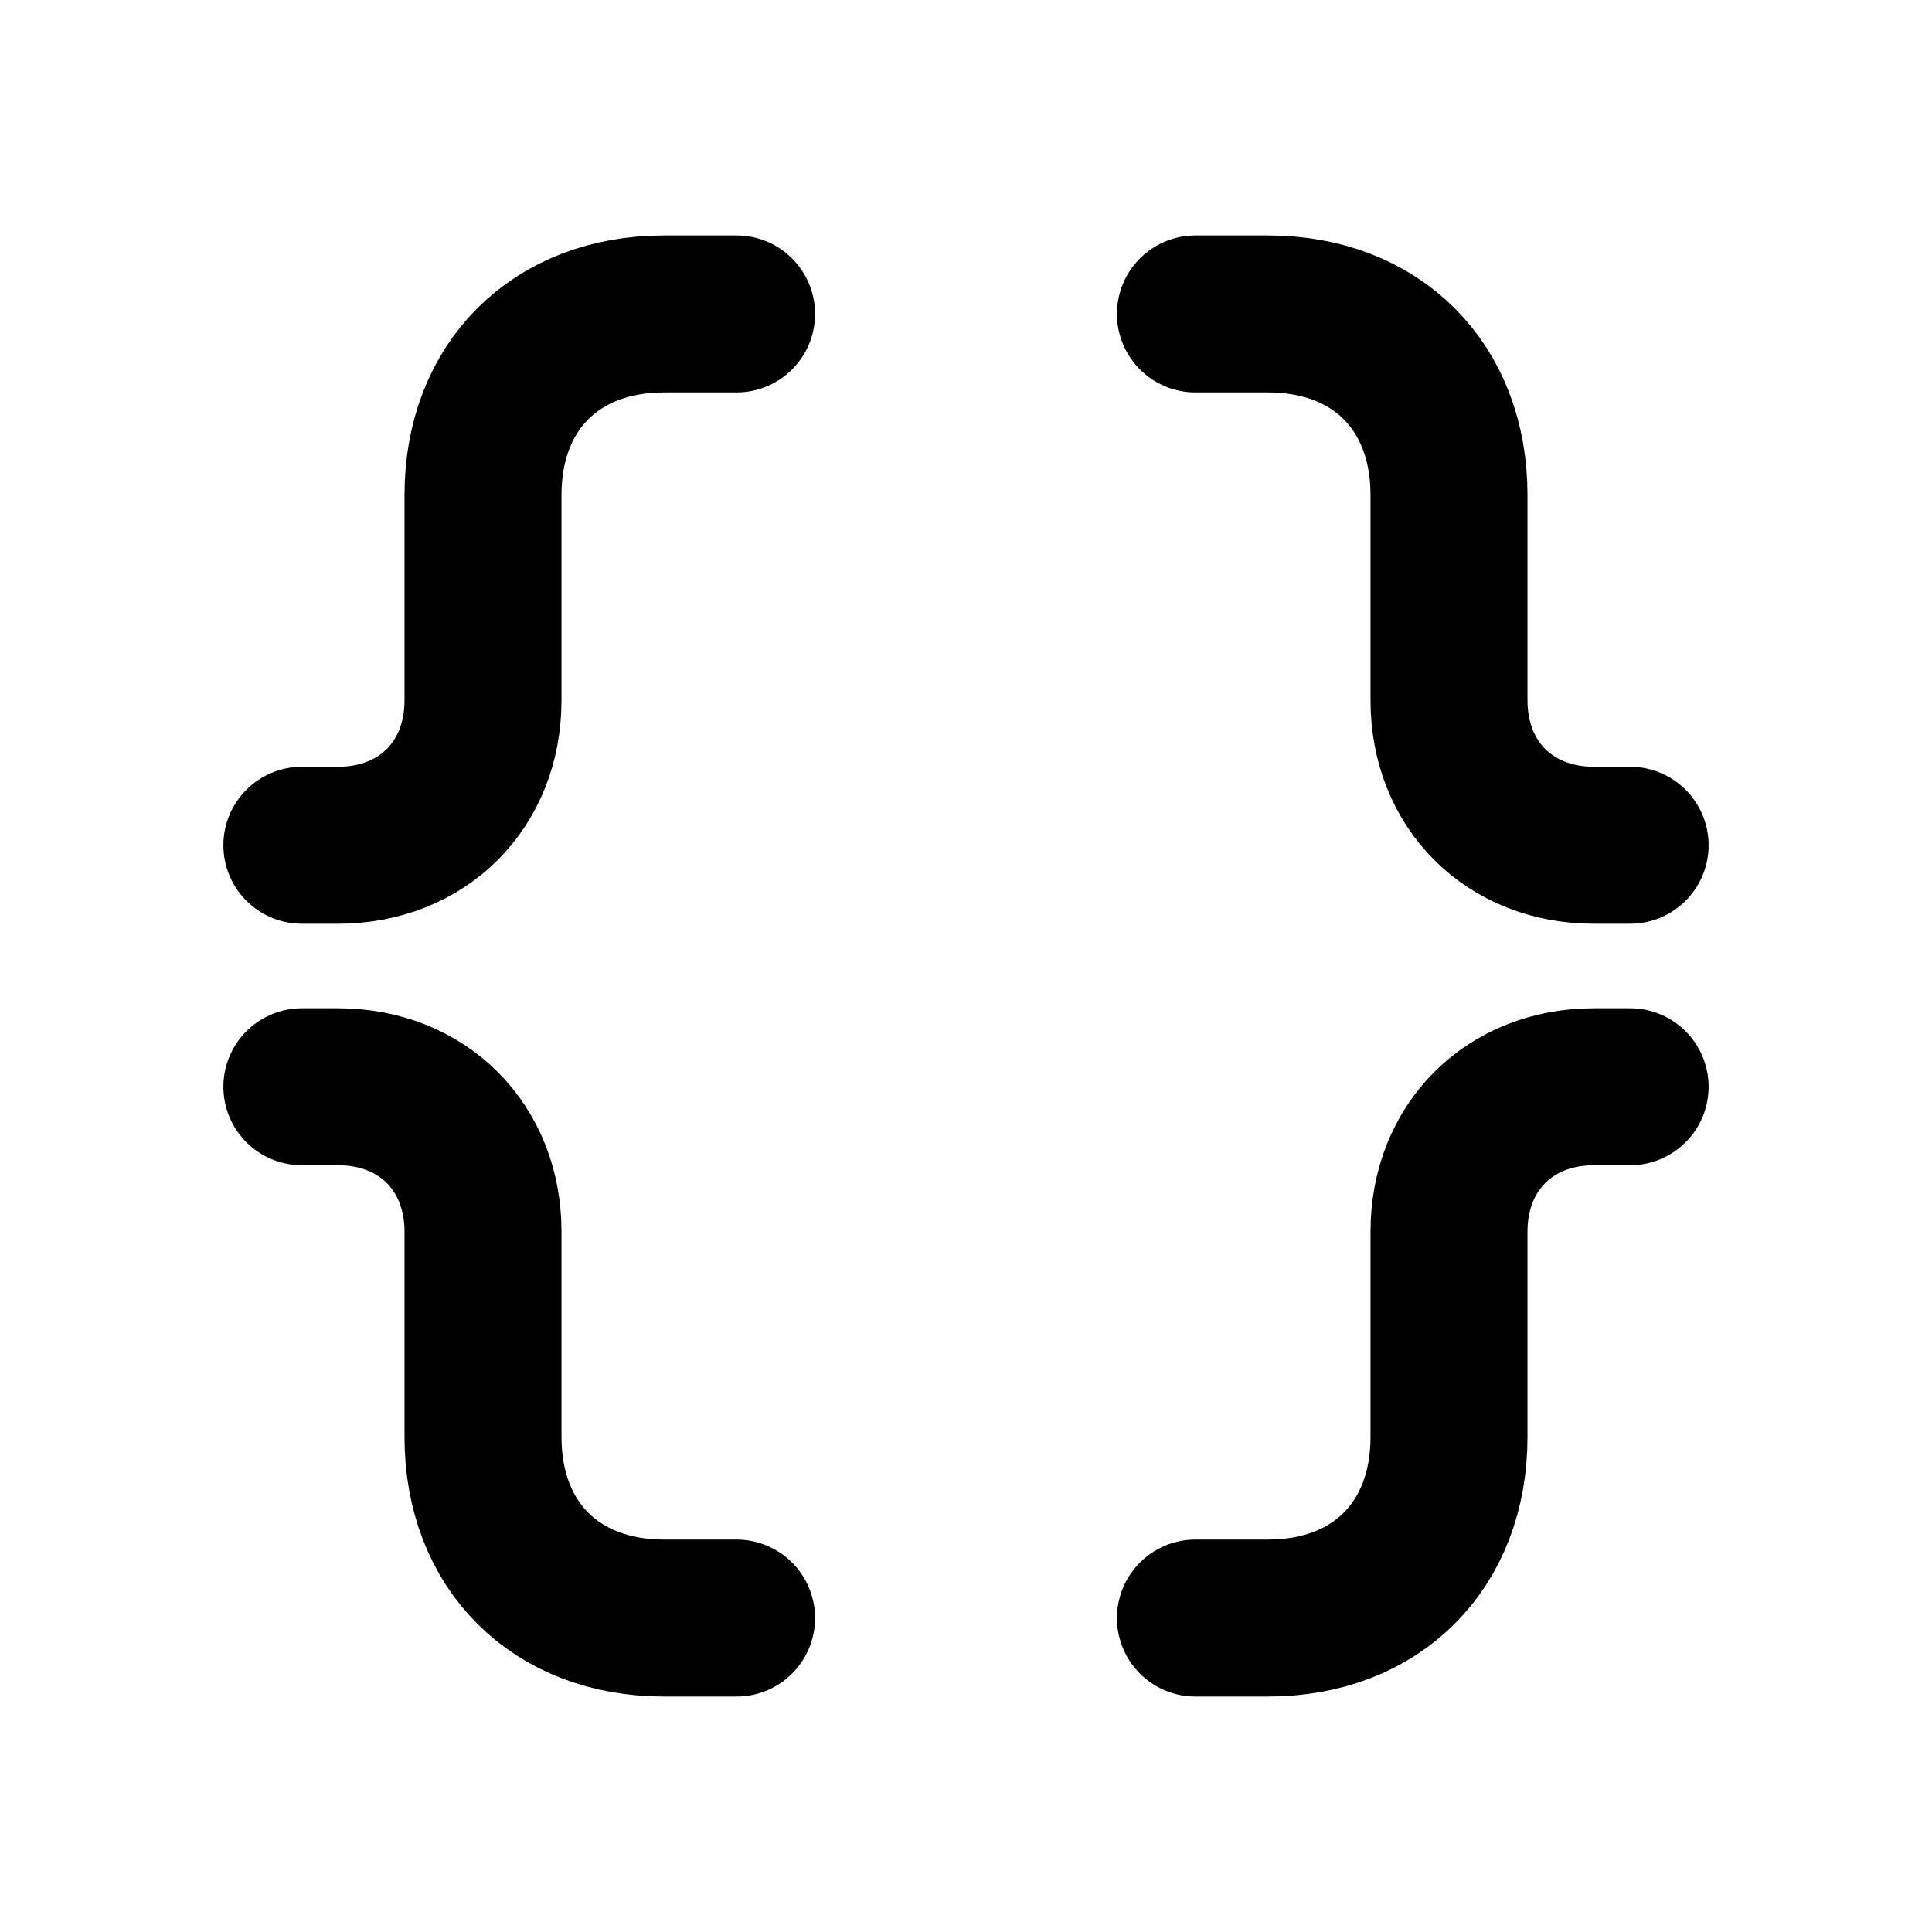
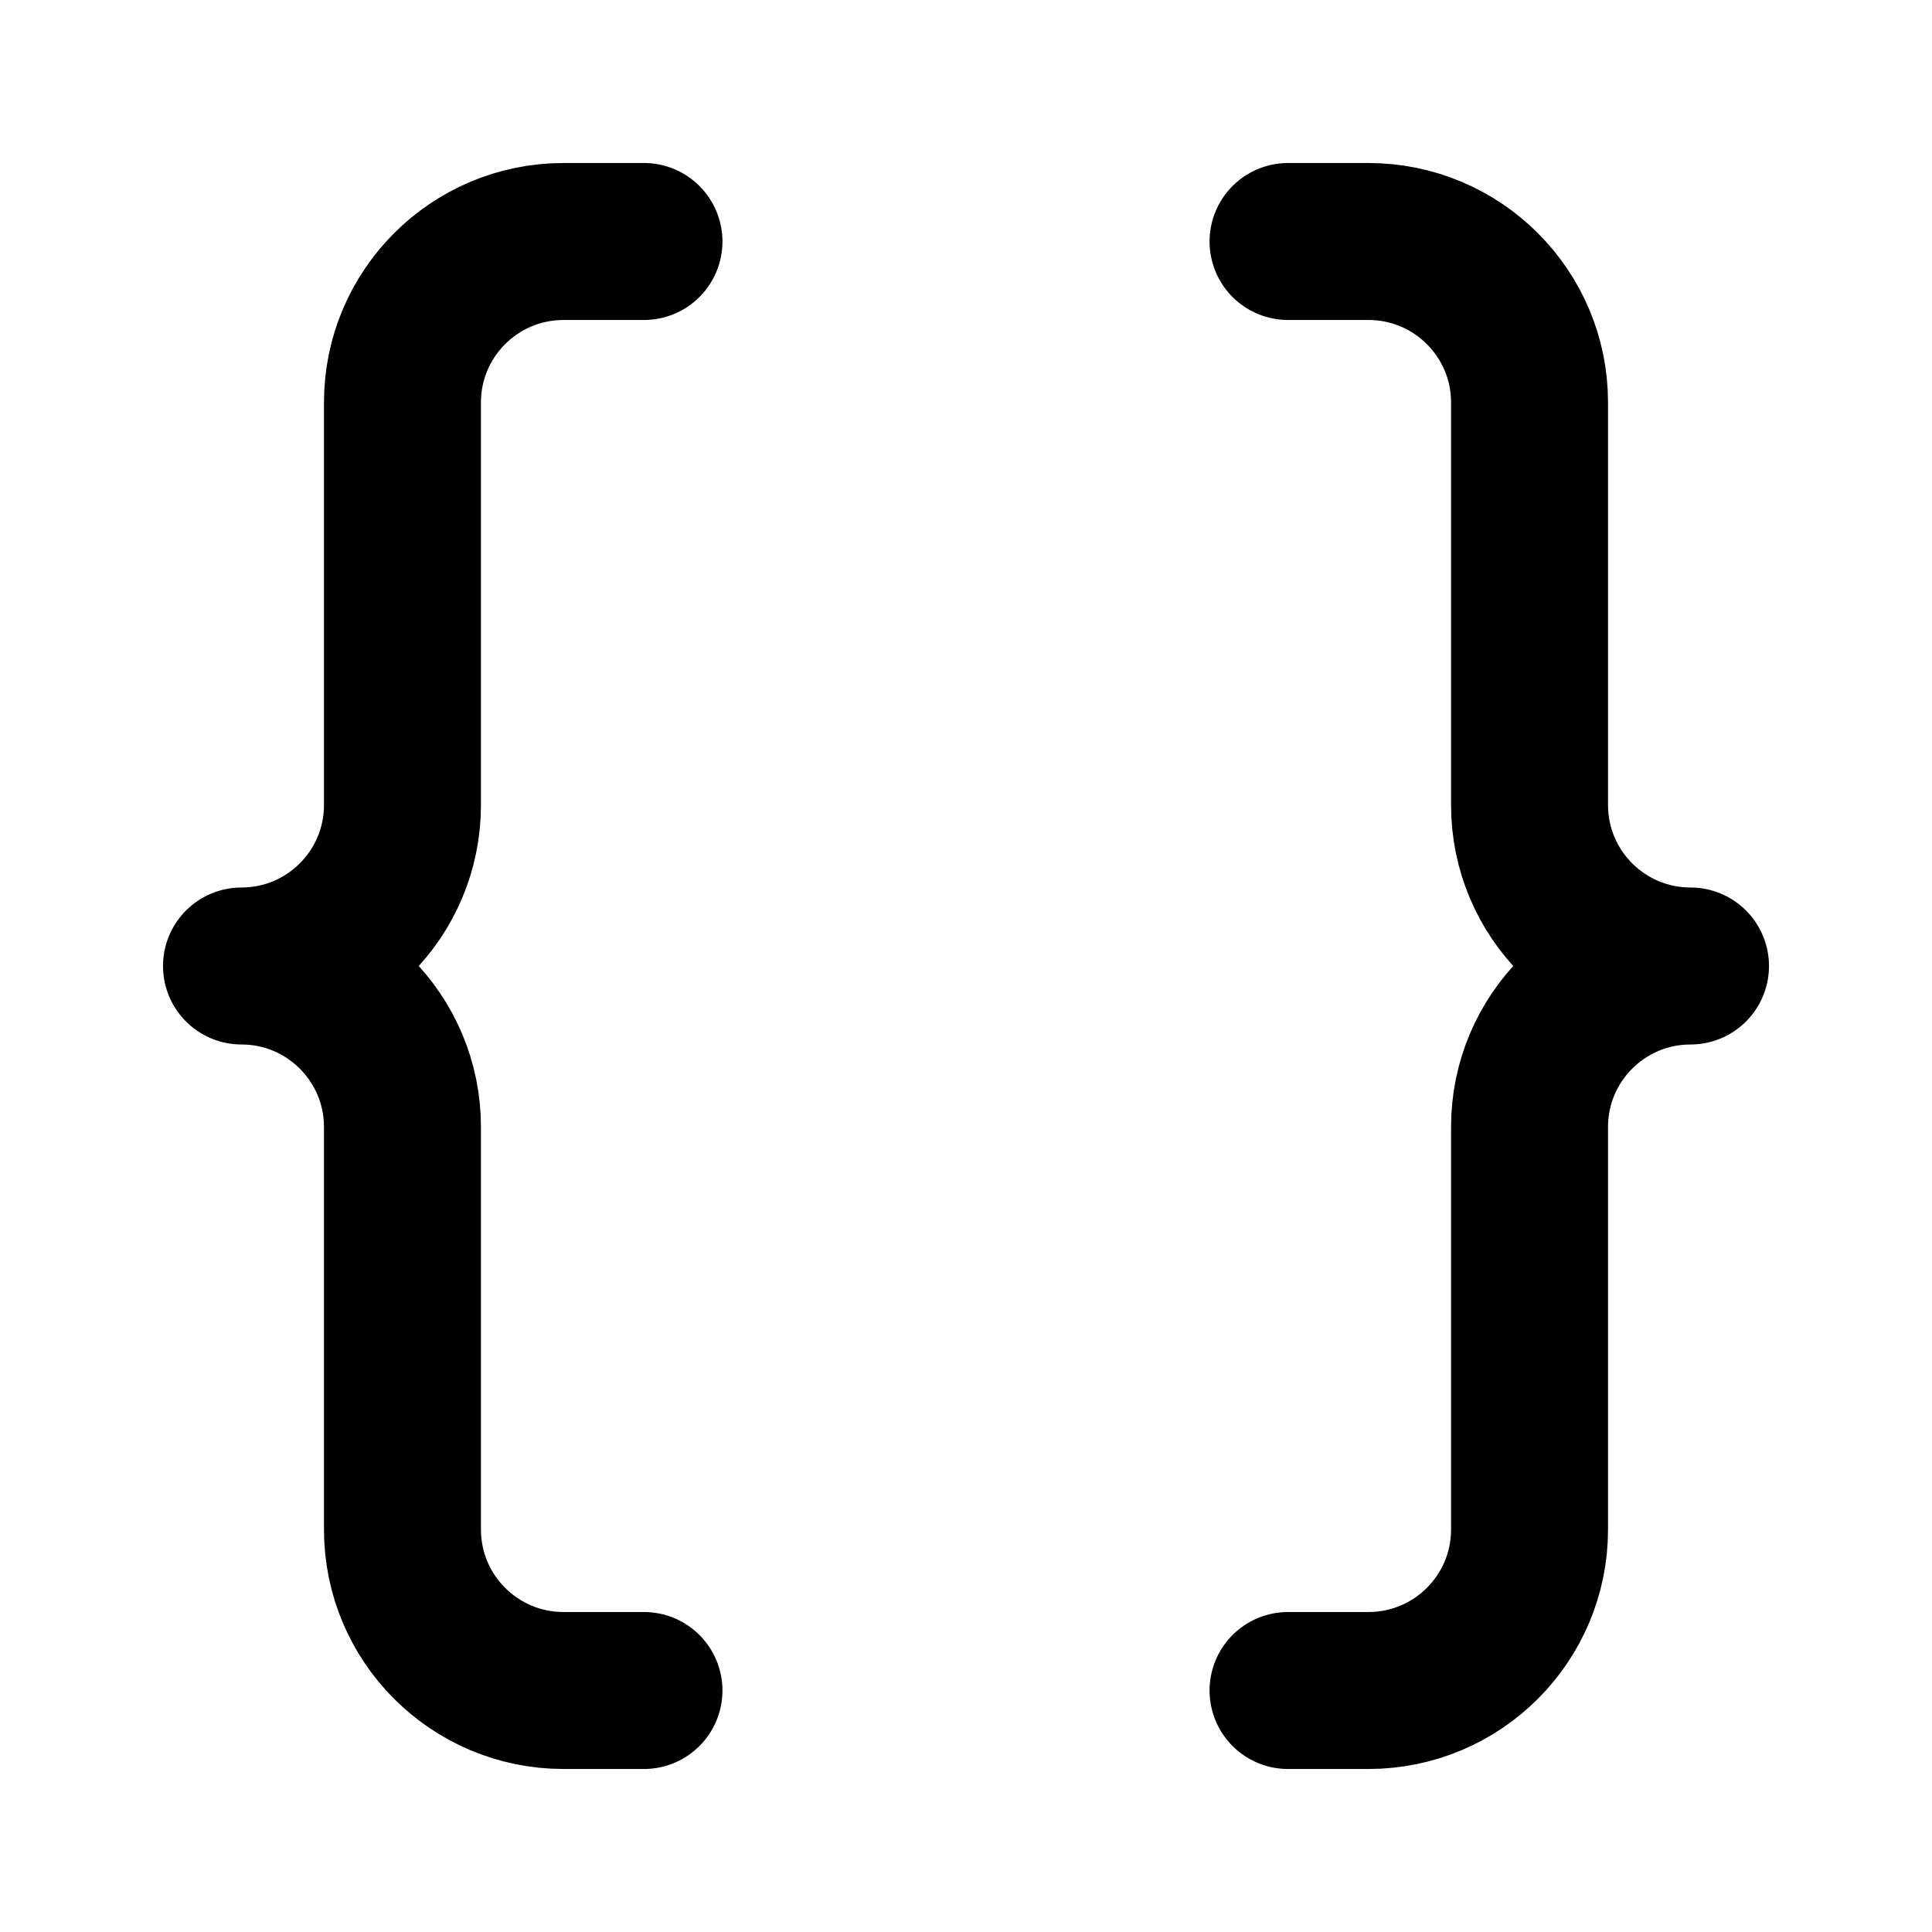
<svg xmlns="http://www.w3.org/2000/svg" width="16" height="16" viewBox="0 0 16 16" fill="none">
-   <path d="M6.1 2.6H5.5C4.6 2.6 4 3.2 4 4.1V5.8C4 6.5 3.5 7 2.8 7H2.5" stroke="#000" stroke-width="1.3" stroke-linecap="round" stroke-linejoin="round" />
-   <path d="M2.5 9H2.8C3.5 9 4 9.5 4 10.2V11.9C4 12.8 4.6 13.4 5.5 13.4H6.1" stroke="#000" stroke-width="1.3" stroke-linecap="round" stroke-linejoin="round" />
-   <path d="M9.9 2.6H10.5C11.4 2.6 12 3.2 12 4.1V5.8C12 6.5 12.5 7 13.2 7H13.5" stroke="#000" stroke-width="1.3" stroke-linecap="round" stroke-linejoin="round" />
-   <path d="M13.5 9H13.2C12.5 9 12 9.5 12 10.2V11.9C12 12.8 11.4 13.4 10.5 13.4H9.9" stroke="#000" stroke-width="1.3" stroke-linecap="round" stroke-linejoin="round" />
+   <path d="M5.333 2H4.667C3.93 2 3.333 2.597 3.333 3.333V6.667C3.333 7.403 2.736 8 2 8C2.736 8 3.333 8.597 3.333 9.333V12.667C3.333 13.403 3.93 14 4.667 14H5.333" stroke="black" stroke-width="1.3" stroke-linecap="round" stroke-linejoin="round" />
+   <path d="M10.667 14H11.333C12.07 14 12.667 13.403 12.667 12.667V9.333C12.667 8.597 13.264 8 14 8C13.264 8 12.667 7.403 12.667 6.667V3.333C12.667 2.597 12.07 2 11.333 2H10.667" stroke="black" stroke-width="1.3" stroke-linecap="round" stroke-linejoin="round" />
</svg>
